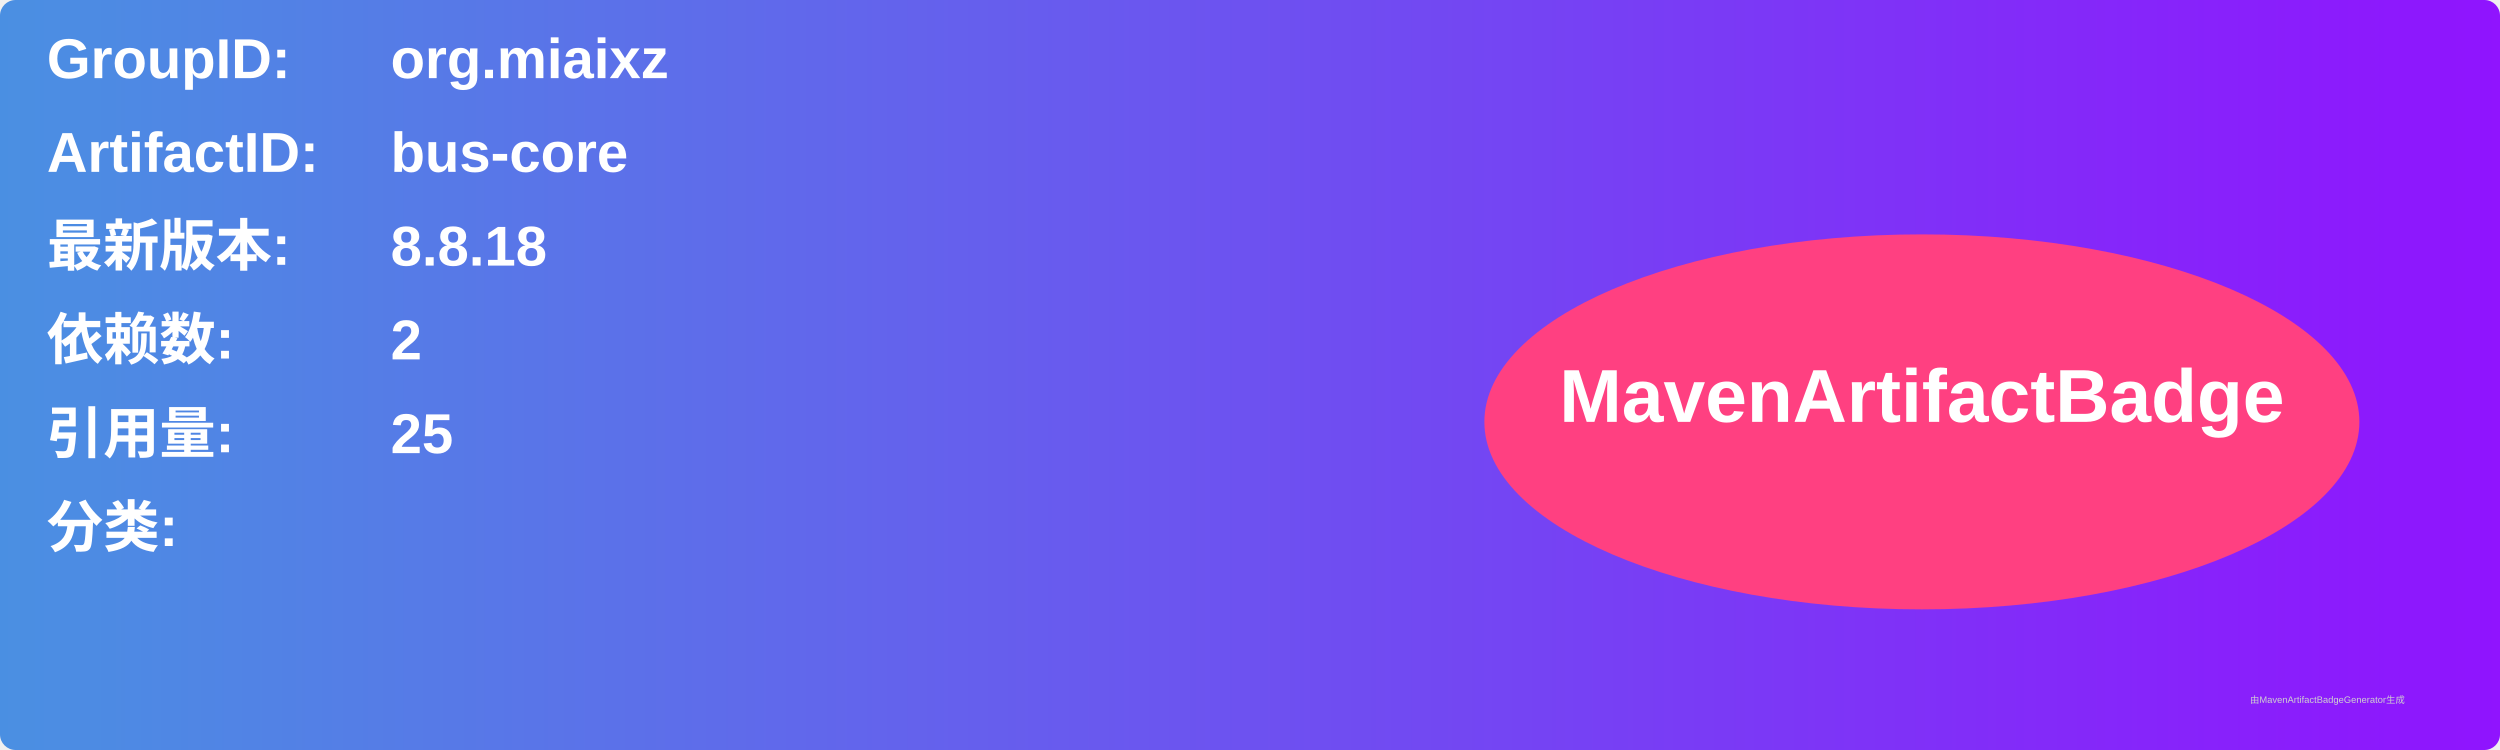
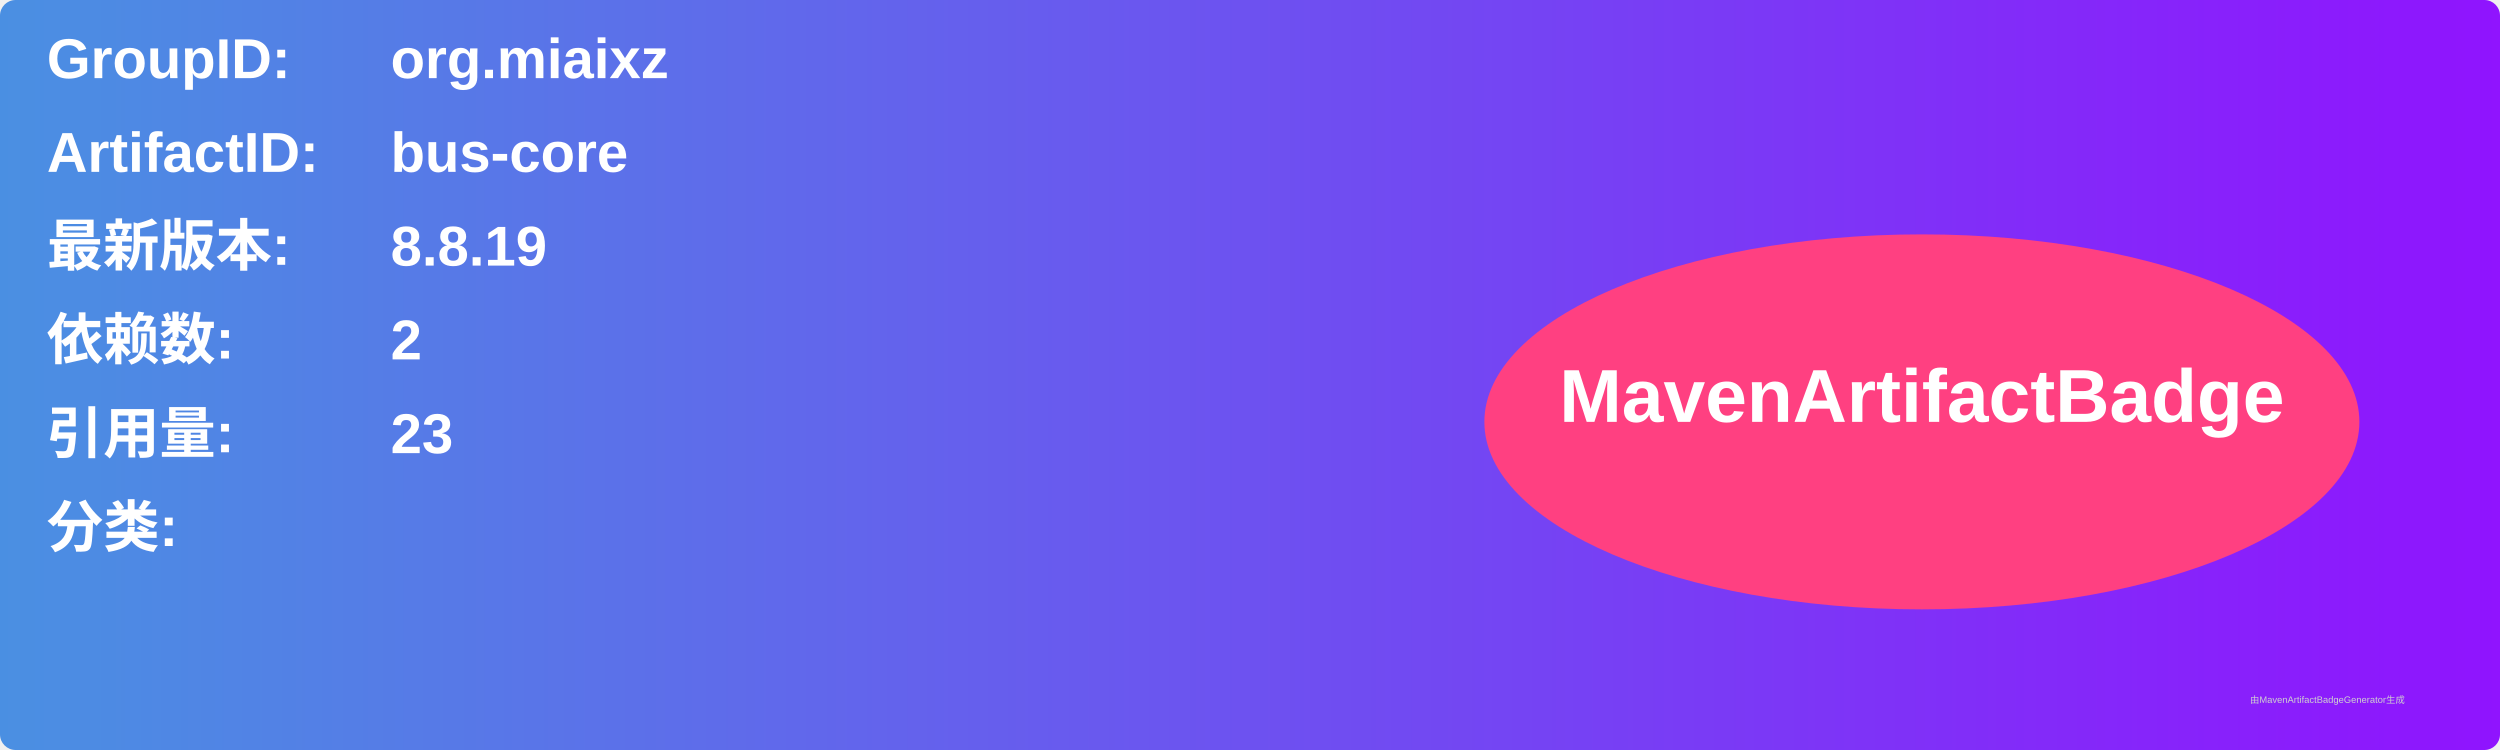
<svg xmlns="http://www.w3.org/2000/svg" width="800" height="240" viewBox="0 0 800 240">
  <linearGradient id="grad" x1="0%" y1="0%" x2="100%" y2="0%">
    <stop offset="0%" stop-color="#4a90e2" />
    <stop offset="100%" stop-color="#9013fe" />
  </linearGradient>
  <rect width="100%" height="100%" rx="5" ry="5" fill="url(#grad)" />
  <g transform="translate(15, 15)">
    <text x="0" y="10" font-family="Arial" font-size="18" fill="white" font-weight="bold" width="260">GroupID:</text>
    <text x="110" y="10" font-family="Arial" font-size="18" fill="white" font-weight="bold" width="460">org.miaixz</text>
    <text x="0" y="40" font-family="Arial" font-size="18" fill="white" font-weight="bold" width="260">ArtifactID:</text>
    <text x="110" y="40" font-family="Arial" font-size="18" fill="white" font-weight="bold" width="460">bus-core</text>
    <text x="0" y="70" font-family="Arial" font-size="18" fill="white" font-weight="bold">最新版本:</text>
    <text x="110" y="70" font-family="Arial" font-size="18" fill="white" font-weight="bold">
-       <tspan font-weight="bold">8.8.18</tspan>
+       <tspan font-weight="bold">8.8.19</tspan>
    </text>
    <text x="0" y="100" font-family="Arial" font-size="18" fill="white" font-weight="bold">依赖数: </text>
    <text x="110" y="100" font-family="Arial" font-size="18" fill="white">
      <tspan font-weight="bold">2</tspan>
    </text>
    <text x="0" y="130" font-family="Arial" font-size="18" fill="white" font-weight="bold">引用量: </text>
    <text x="110" y="130" font-family="Arial" font-size="18" fill="white">
-       <tspan font-weight="bold">25</tspan>
+       <tspan font-weight="bold">23</tspan>
    </text>
    <text x="0" y="160" font-family="Arial" font-size="18" fill="white" font-weight="bold">分类:</text>
    <text x="10" y="190" font-family="Arial" font-size="10" fill="white">
      <tspan font-weight="bold" />
    </text>
    <ellipse cx="600" cy="120" rx="140" ry="60" fill="#ff4081" />
    <text x="600" y="120" text-anchor="middle" font-family="Arial" font-size="24" fill="white" font-weight="bold">MavenArtifactBadge</text>
  </g>
  <text x="720" y="225" font-family="Arial" font-size="3" fill="#d0d0d0">由MavenArtifactBadgeGenerator生成</text>
</svg>
